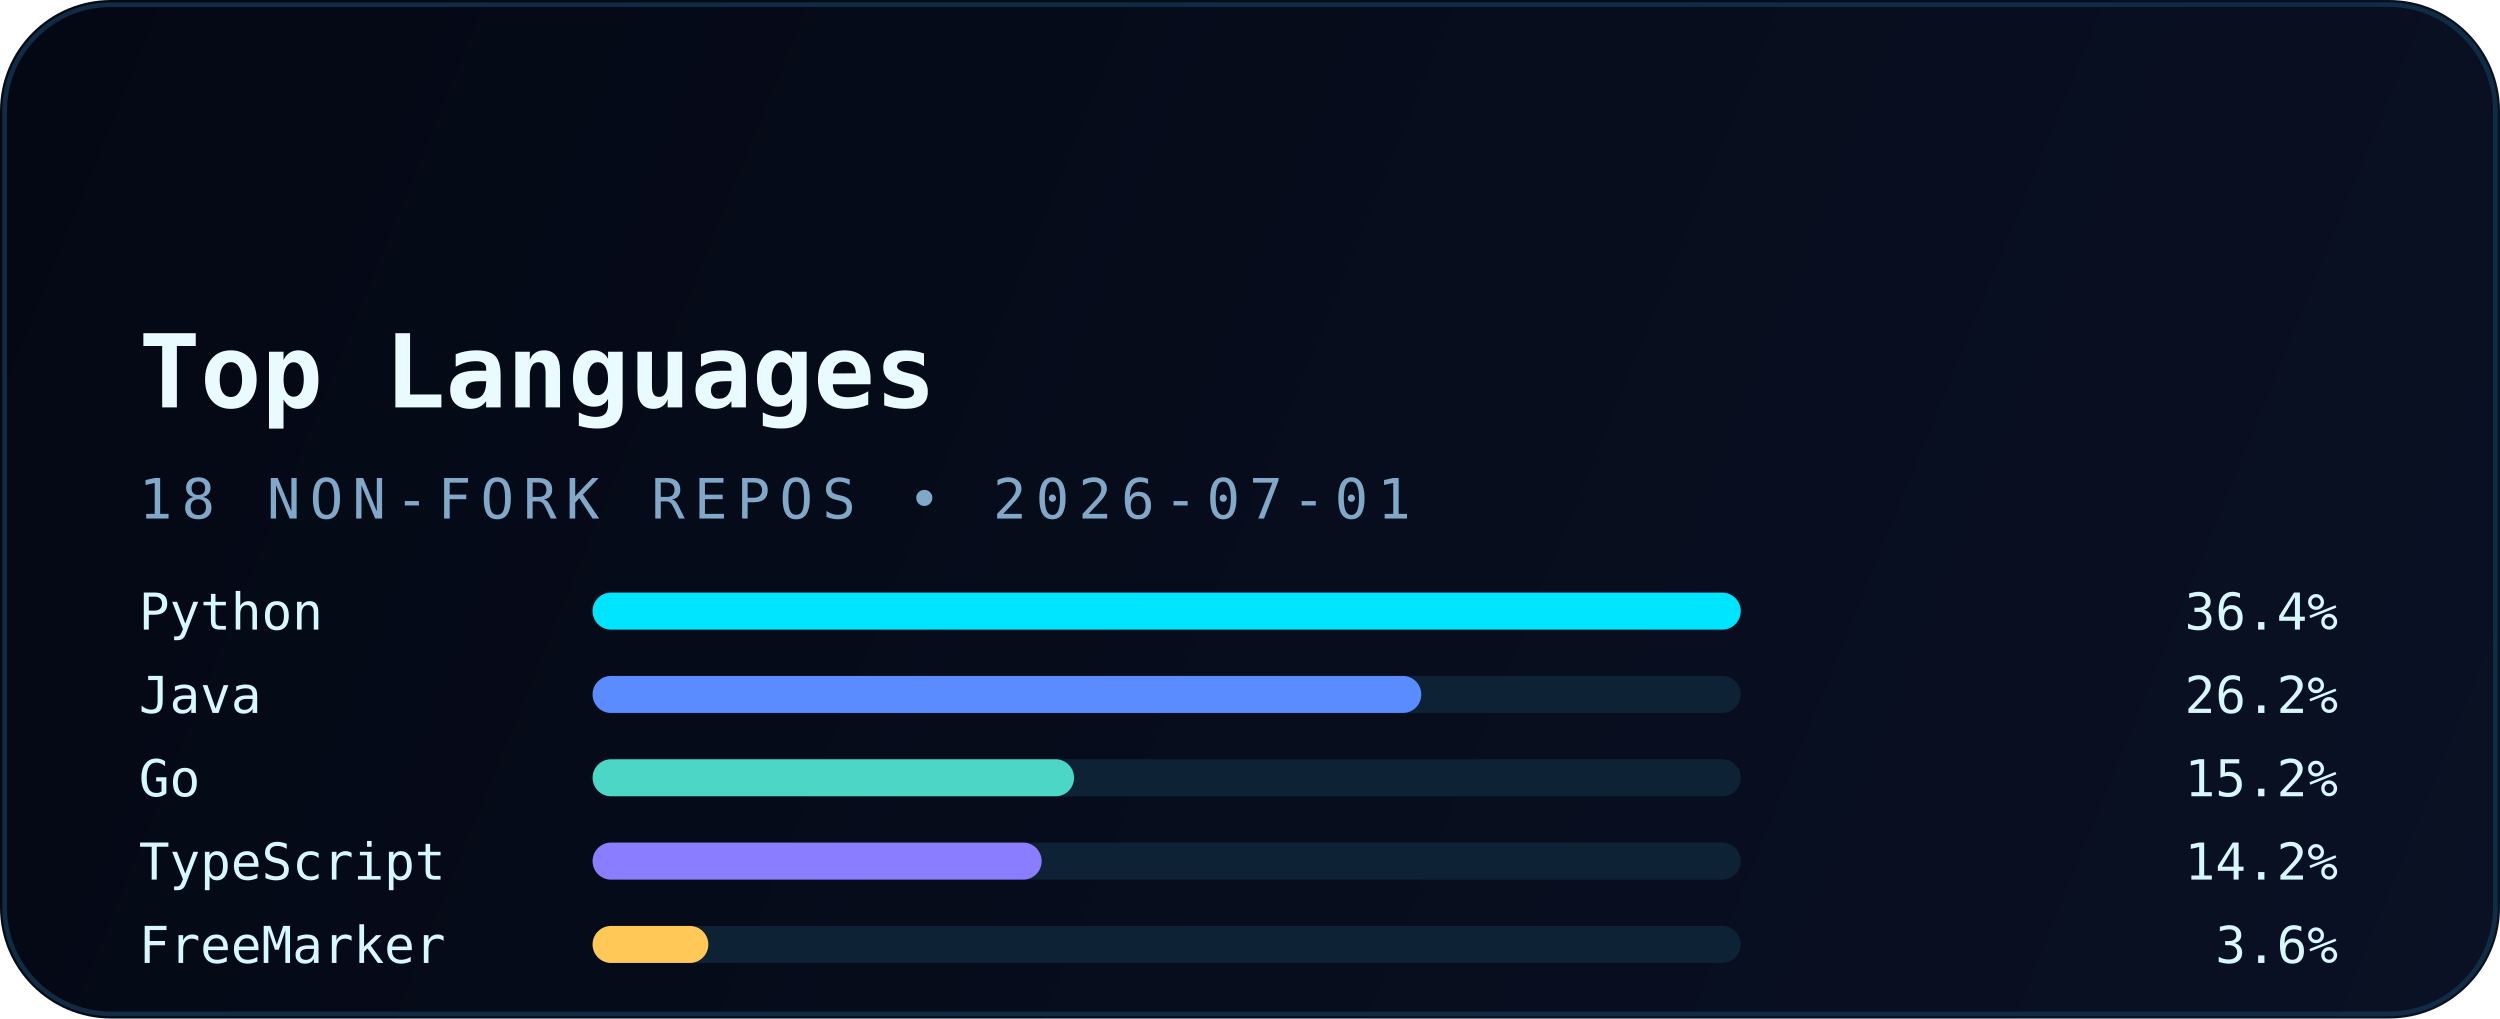
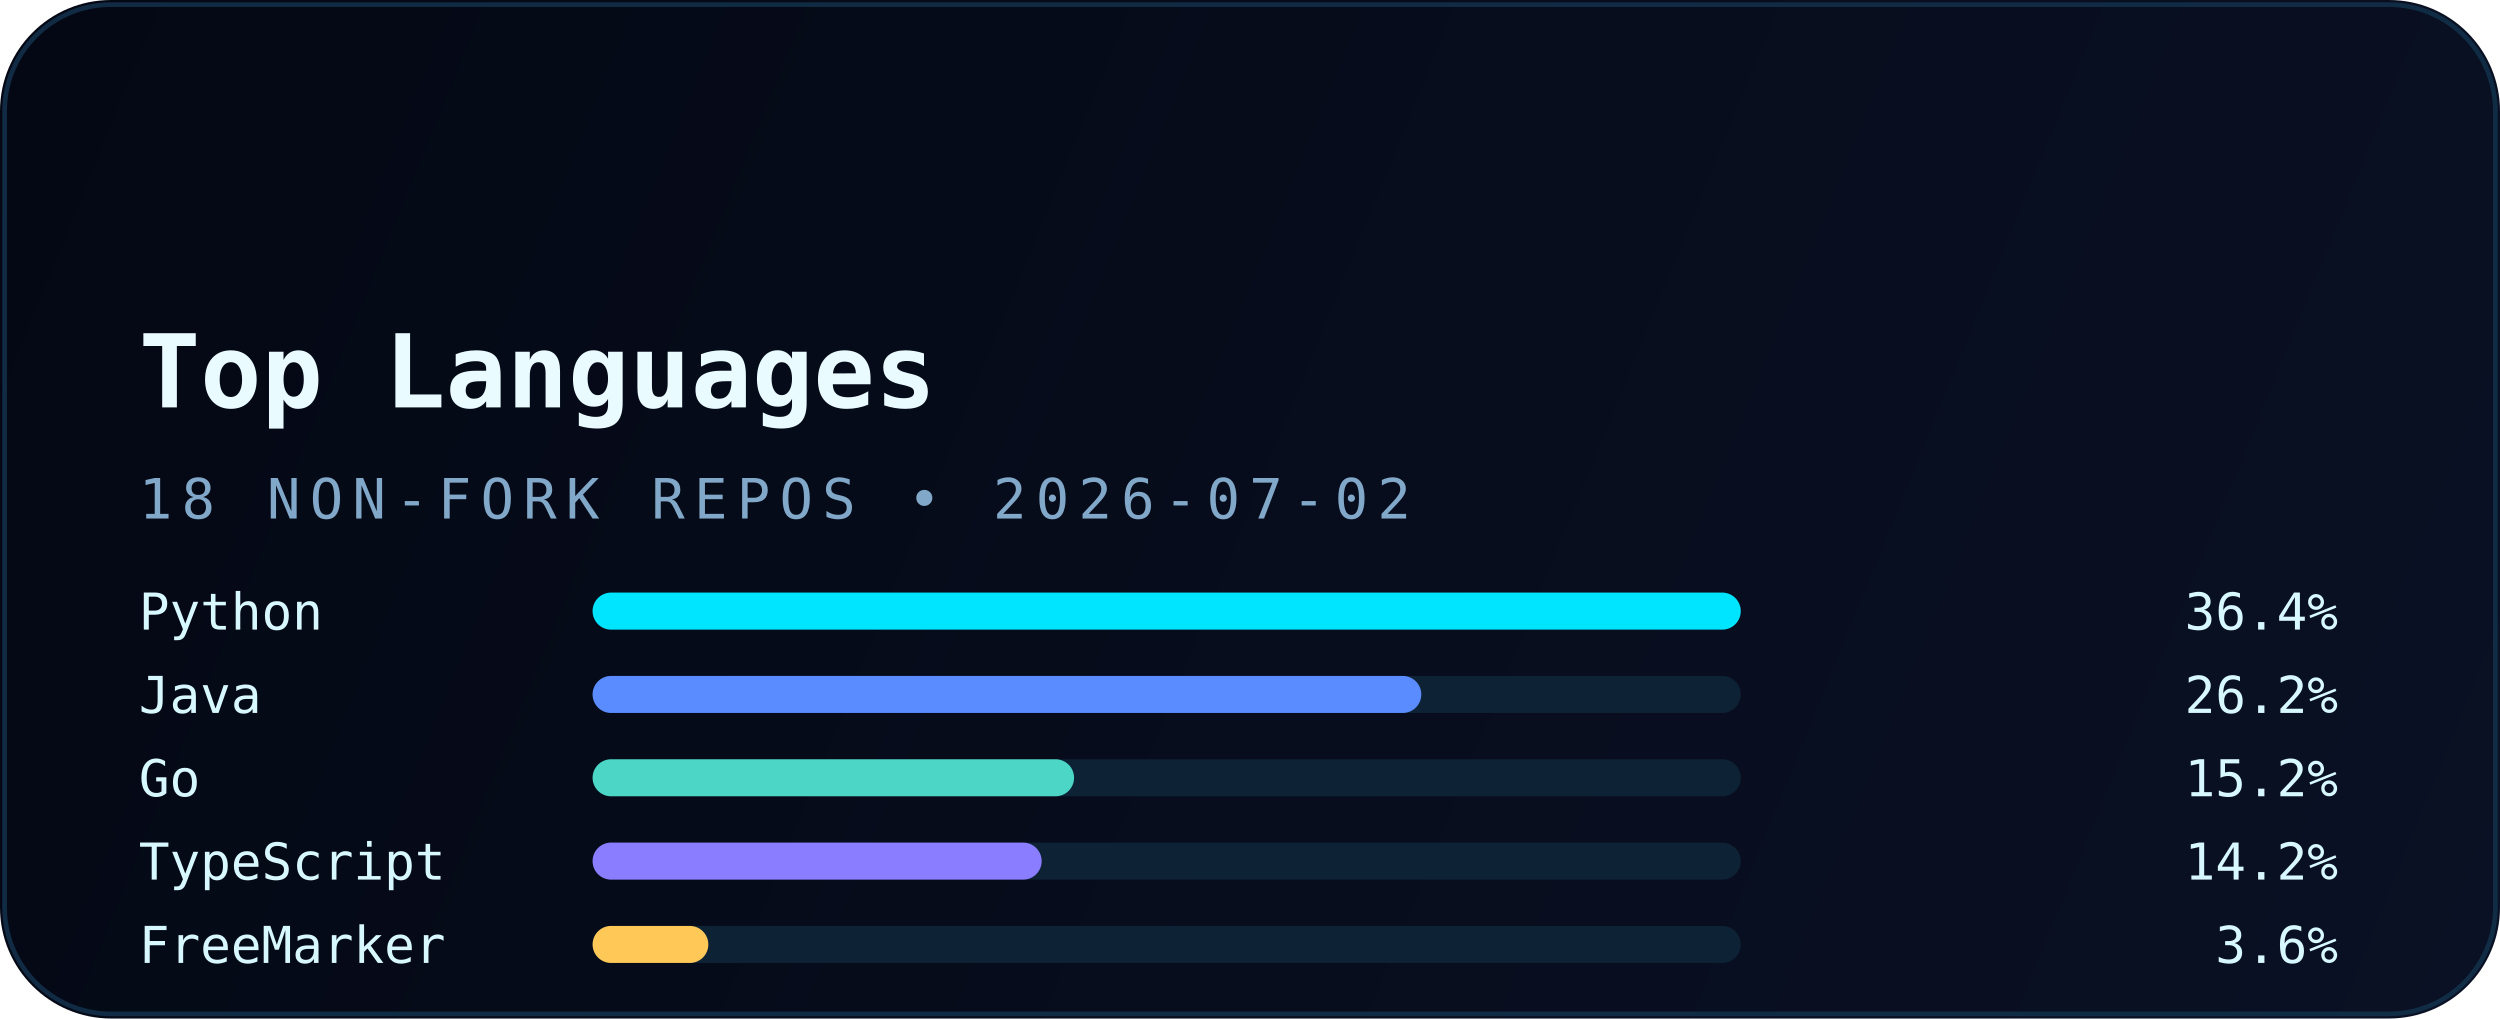
<svg xmlns="http://www.w3.org/2000/svg" width="540" height="220" viewBox="0 0 540 220" fill="none" role="img" aria-labelledby="title desc">
  <defs>
    <linearGradient id="bg" x1="0" y1="0" x2="540" y2="220" gradientUnits="userSpaceOnUse">
      <stop stop-color="#040814" />
      <stop offset="1" stop-color="#0A1124" />
    </linearGradient>
    <linearGradient id="accent" x1="30" y1="0" x2="510" y2="0" gradientUnits="userSpaceOnUse">
      <stop stop-color="#00E5FF" />
      <stop offset="1" stop-color="#5B8CFF" />
    </linearGradient>
    <filter id="glow" x="-20%" y="-20%" width="140%" height="140%" color-interpolation-filters="sRGB">
      <feGaussianBlur stdDeviation="6" result="blur" />
      <feMerge>
        <feMergeNode in="blur" />
        <feMergeNode in="SourceGraphic" />
      </feMerge>
    </filter>
  </defs>
  <rect width="540" height="220" rx="24" fill="url(#bg)" />
  <rect x="1" y="1" width="538" height="218" rx="23" stroke="#12324B" stroke-opacity="0.85" />
  <path d="M30 54H120" stroke="url(#accent)" stroke-width="3.5" stroke-linecap="round" filter="url(#glow)" />
  <text x="30" y="88" fill="#E9FBFF" font-family="JetBrains Mono, Consolas, monospace" font-size="22" font-weight="700">Top Languages</text>
-   <text x="30" y="112" fill="#82A8C9" font-family="JetBrains Mono, Consolas, monospace" font-size="12" letter-spacing="2">18 NON-FORK REPOS • 2026-07-01</text>
+   <text x="30" y="112" fill="#82A8C9" font-family="JetBrains Mono, Consolas, monospace" font-size="12" letter-spacing="2">18 NON-FORK REPOS • 2026-07-02</text>
  <g font-family="JetBrains Mono, Consolas, monospace" font-size="11">
    <text x="30" y="136" fill="#D8F8FF">Python</text>
    <rect x="128" y="128" width="248" height="8" rx="4" fill="#0D2235" />
    <rect x="128" y="128" width="248" height="8" rx="4" fill="#00E5FF" />
    <text x="505" y="136" text-anchor="end" fill="#D8F8FF">36.4%</text>
    <text x="30" y="154" fill="#D8F8FF">Java</text>
    <rect x="128" y="146" width="248" height="8" rx="4" fill="#0D2235" />
    <rect x="128" y="146" width="179" height="8" rx="4" fill="#5B8CFF" />
    <text x="505" y="154" text-anchor="end" fill="#D8F8FF">26.2%</text>
    <text x="30" y="172" fill="#D8F8FF">Go</text>
    <rect x="128" y="164" width="248" height="8" rx="4" fill="#0D2235" />
    <rect x="128" y="164" width="104" height="8" rx="4" fill="#4BD6C5" />
    <text x="505" y="172" text-anchor="end" fill="#D8F8FF">15.2%</text>
    <text x="30" y="190" fill="#D8F8FF">TypeScript</text>
    <rect x="128" y="182" width="248" height="8" rx="4" fill="#0D2235" />
    <rect x="128" y="182" width="97" height="8" rx="4" fill="#8A7DFF" />
    <text x="505" y="190" text-anchor="end" fill="#D8F8FF">14.2%</text>
    <text x="30" y="208" fill="#D8F8FF">FreeMarker</text>
    <rect x="128" y="200" width="248" height="8" rx="4" fill="#0D2235" />
    <rect x="128" y="200" width="25" height="8" rx="4" fill="#FFC857" />
    <text x="505" y="208" text-anchor="end" fill="#D8F8FF">3.6%</text>
  </g>
</svg>
